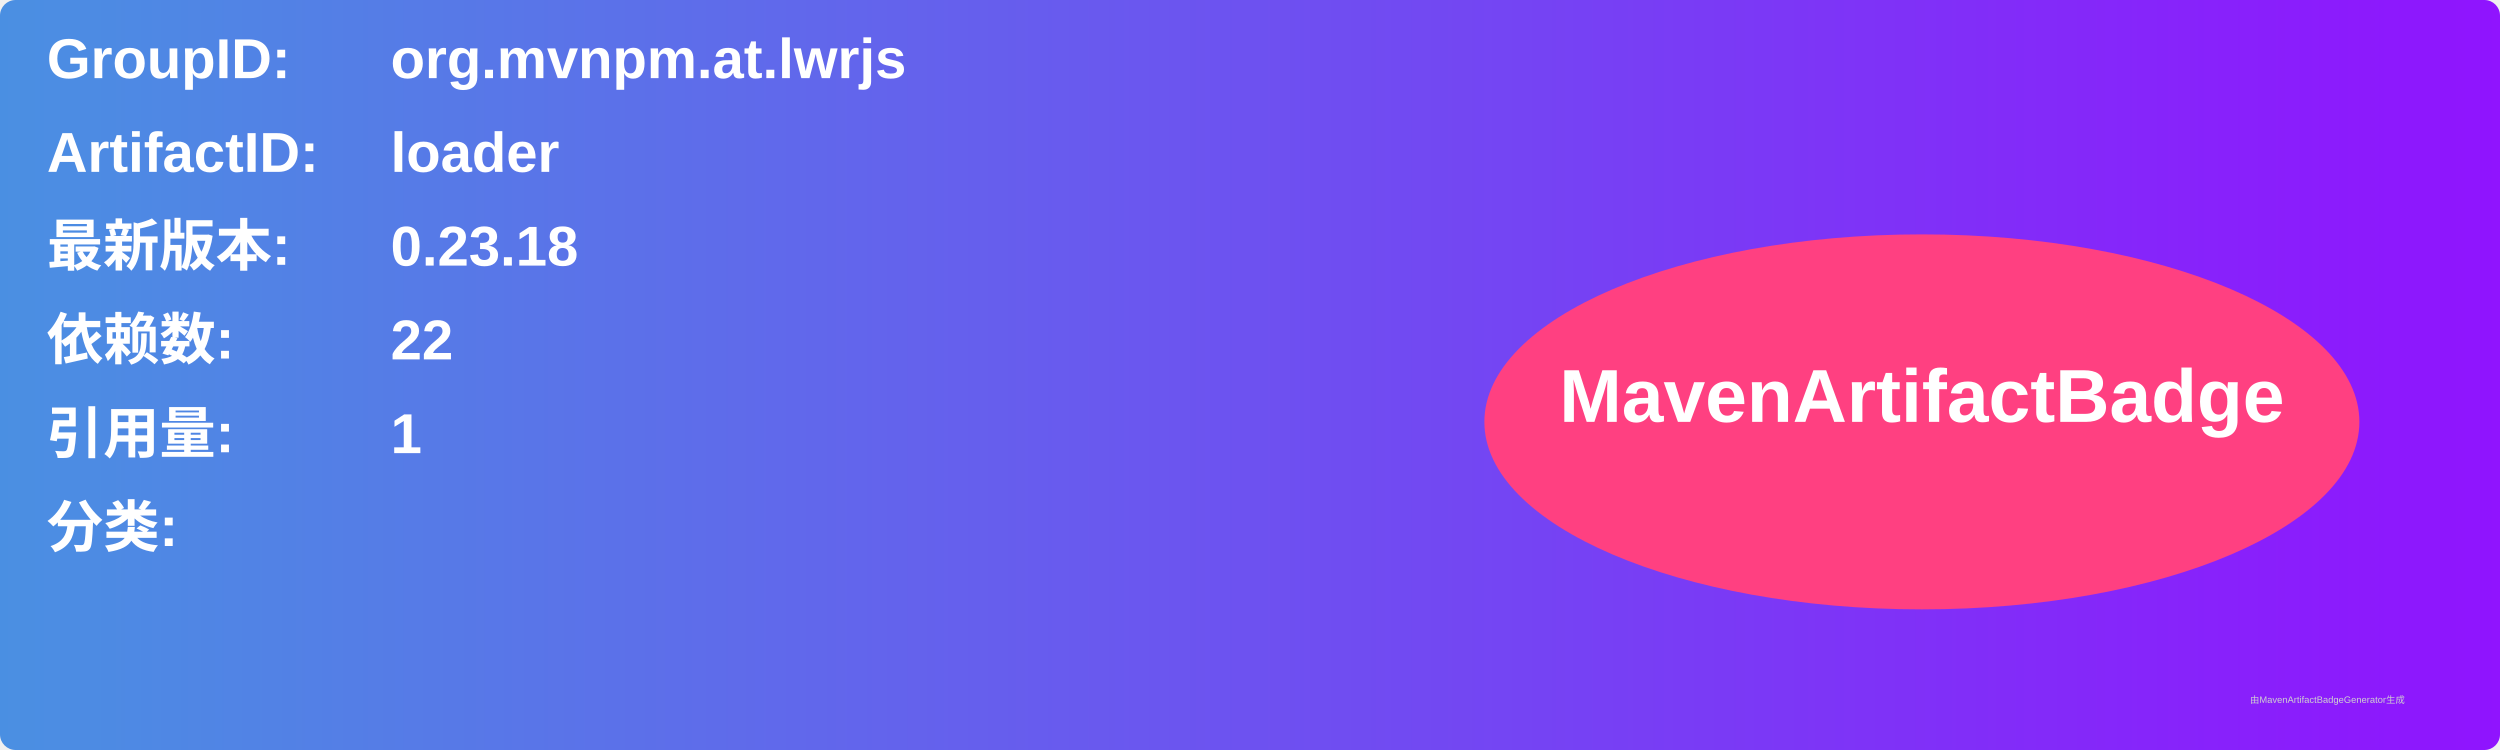
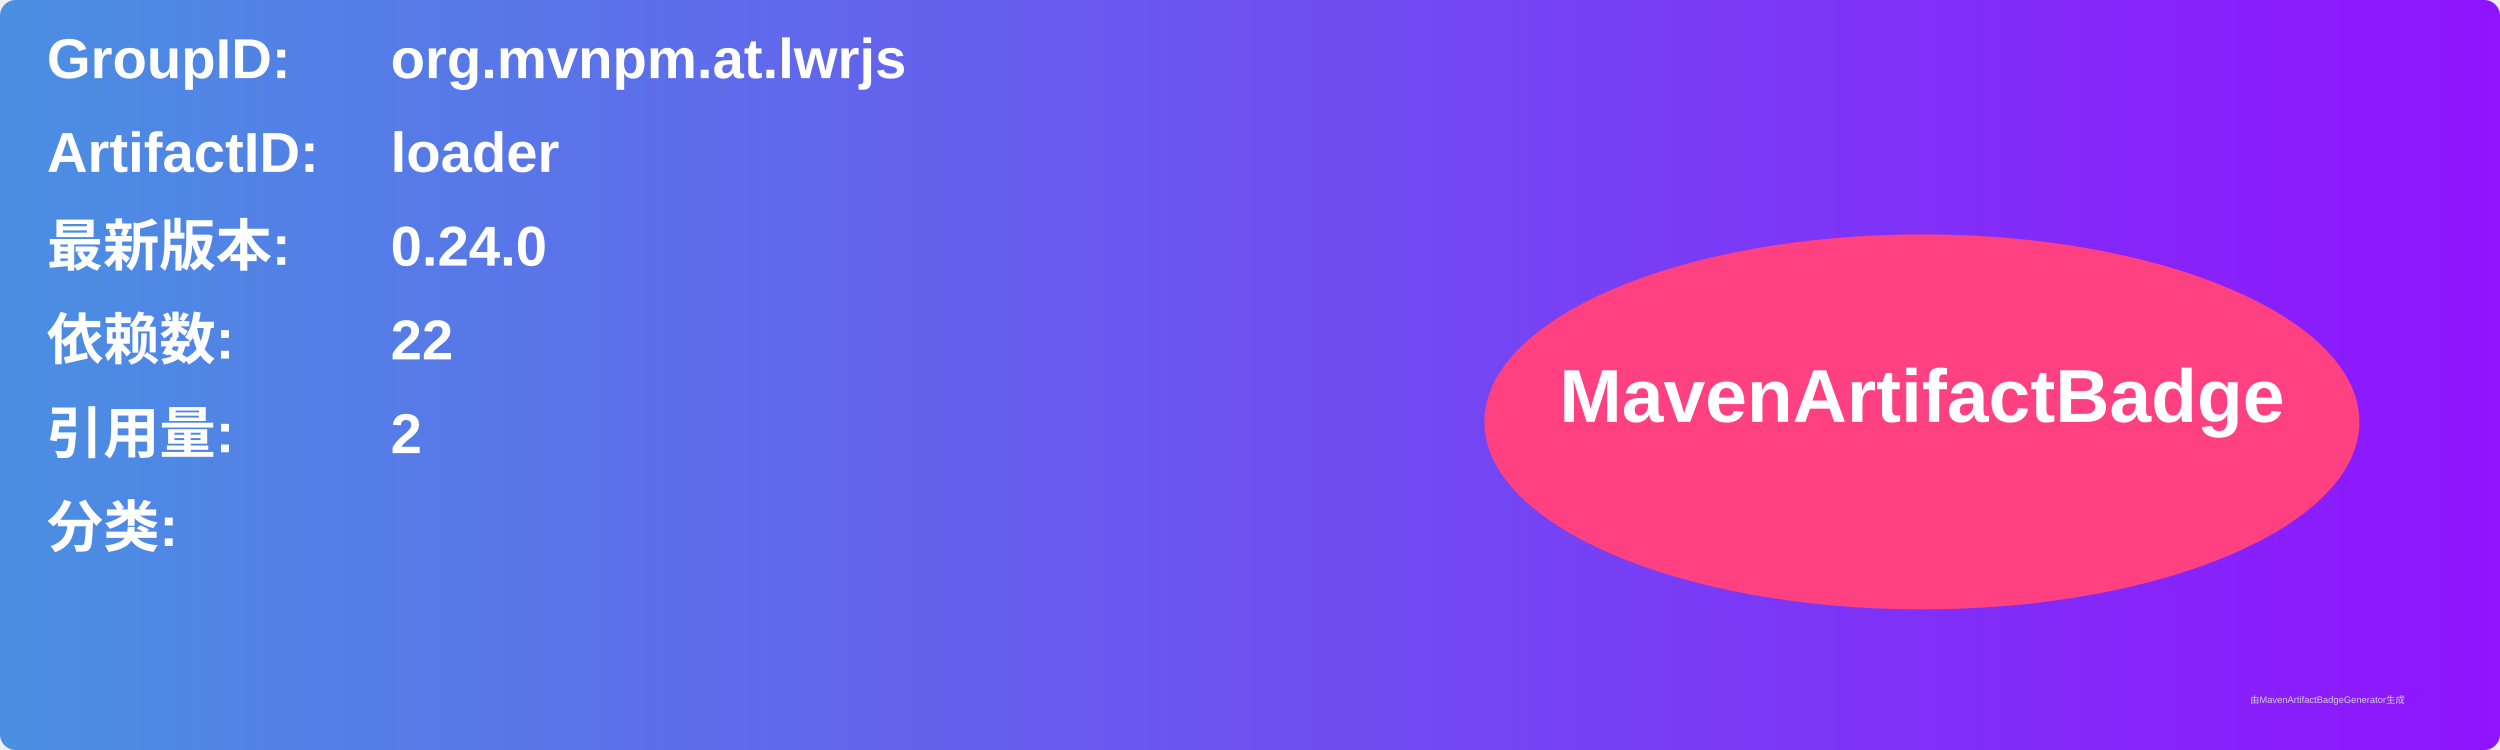
<svg xmlns="http://www.w3.org/2000/svg" width="800" height="240" viewBox="0 0 800 240">
  <linearGradient id="grad" x1="0%" y1="0%" x2="100%" y2="0%">
    <stop offset="0%" stop-color="#4a90e2" />
    <stop offset="100%" stop-color="#9013fe" />
  </linearGradient>
  <rect width="100%" height="100%" rx="5" ry="5" fill="url(#grad)" />
  <g transform="translate(15, 15)">
    <text x="0" y="10" font-family="Arial" font-size="18" fill="white" font-weight="bold" width="260">GroupID:</text>
    <text x="110" y="10" font-family="Arial" font-size="18" fill="white" font-weight="bold" width="460">org.mvnpm.at.lwrjs</text>
    <text x="0" y="40" font-family="Arial" font-size="18" fill="white" font-weight="bold" width="260">ArtifactID:</text>
    <text x="110" y="40" font-family="Arial" font-size="18" fill="white" font-weight="bold" width="460">loader</text>
    <text x="0" y="70" font-family="Arial" font-size="18" fill="white" font-weight="bold">最新版本:</text>
    <text x="110" y="70" font-family="Arial" font-size="18" fill="white" font-weight="bold">
-       <tspan font-weight="bold">0.23.18</tspan>
+       <tspan font-weight="bold">0.24.0</tspan>
    </text>
    <text x="0" y="100" font-family="Arial" font-size="18" fill="white" font-weight="bold">依赖数: </text>
    <text x="110" y="100" font-family="Arial" font-size="18" fill="white">
      <tspan font-weight="bold">22</tspan>
    </text>
    <text x="0" y="130" font-family="Arial" font-size="18" fill="white" font-weight="bold">引用量: </text>
    <text x="110" y="130" font-family="Arial" font-size="18" fill="white">
-       <tspan font-weight="bold">1</tspan>
+       <tspan font-weight="bold">2</tspan>
    </text>
    <text x="0" y="160" font-family="Arial" font-size="18" fill="white" font-weight="bold">分类:</text>
    <text x="10" y="190" font-family="Arial" font-size="10" fill="white">
      <tspan font-weight="bold" />
    </text>
    <ellipse cx="600" cy="120" rx="140" ry="60" fill="#ff4081" />
    <text x="600" y="120" text-anchor="middle" font-family="Arial" font-size="24" fill="white" font-weight="bold">MavenArtifactBadge</text>
  </g>
  <text x="720" y="225" font-family="Arial" font-size="3" fill="#d0d0d0">由MavenArtifactBadgeGenerator生成</text>
</svg>
